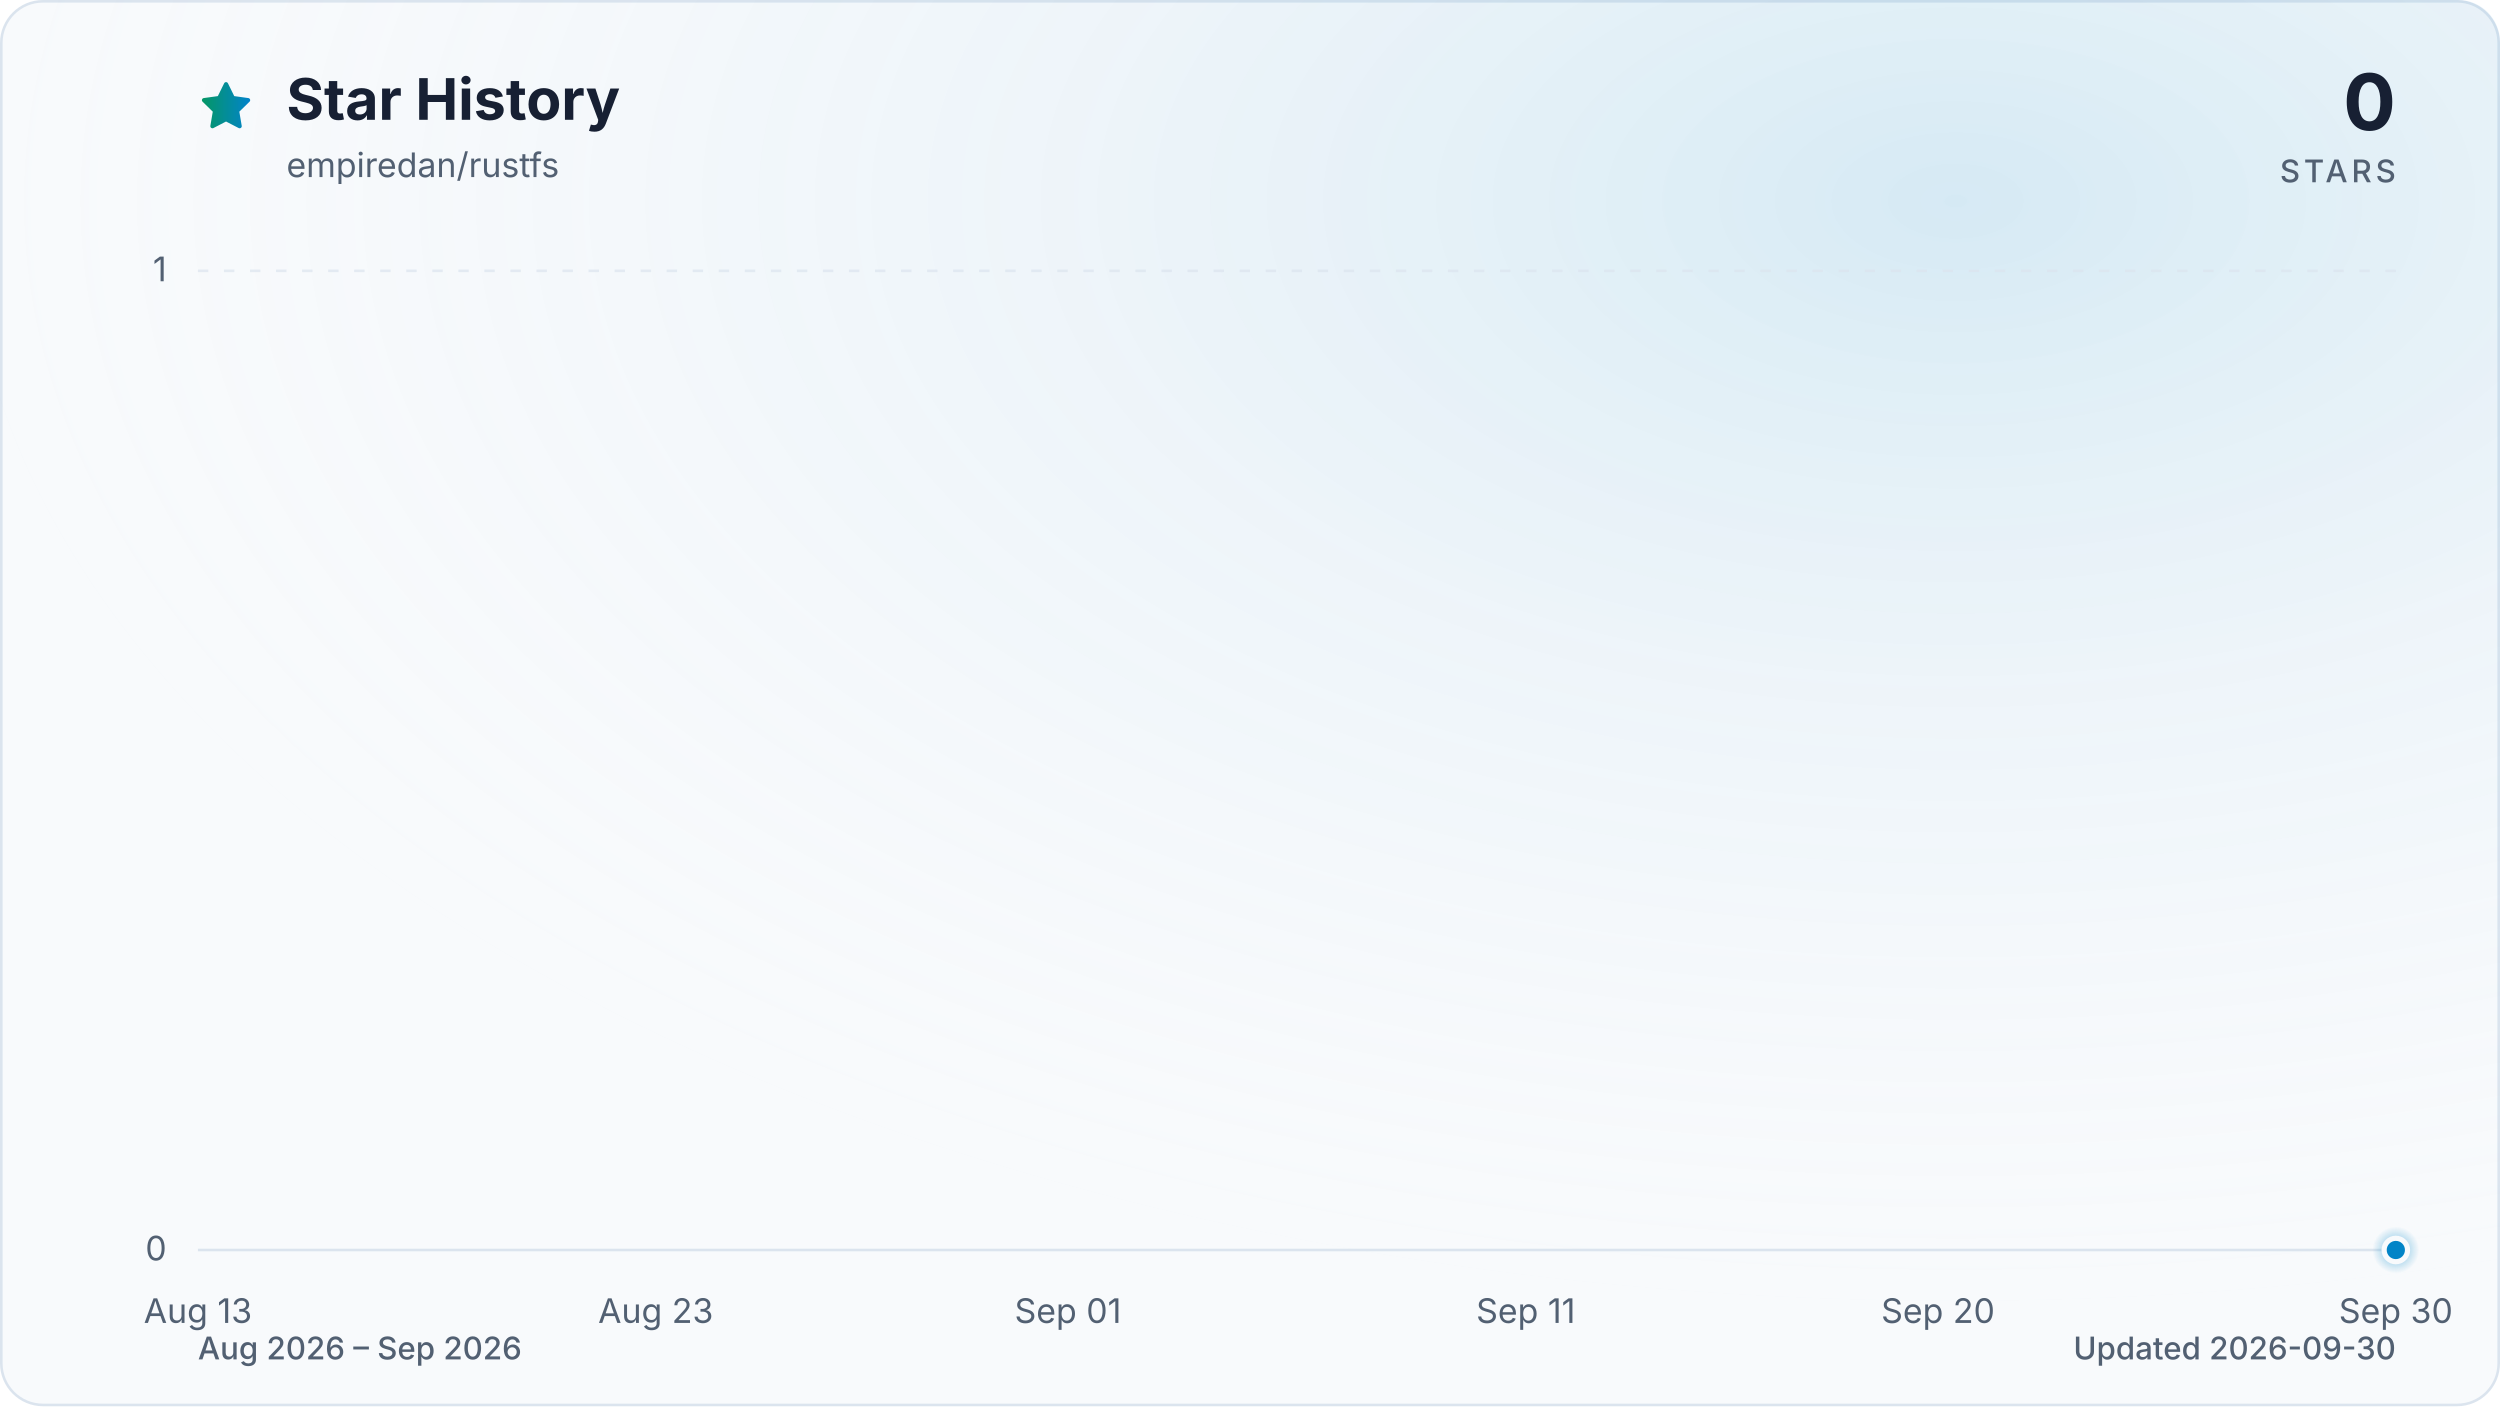
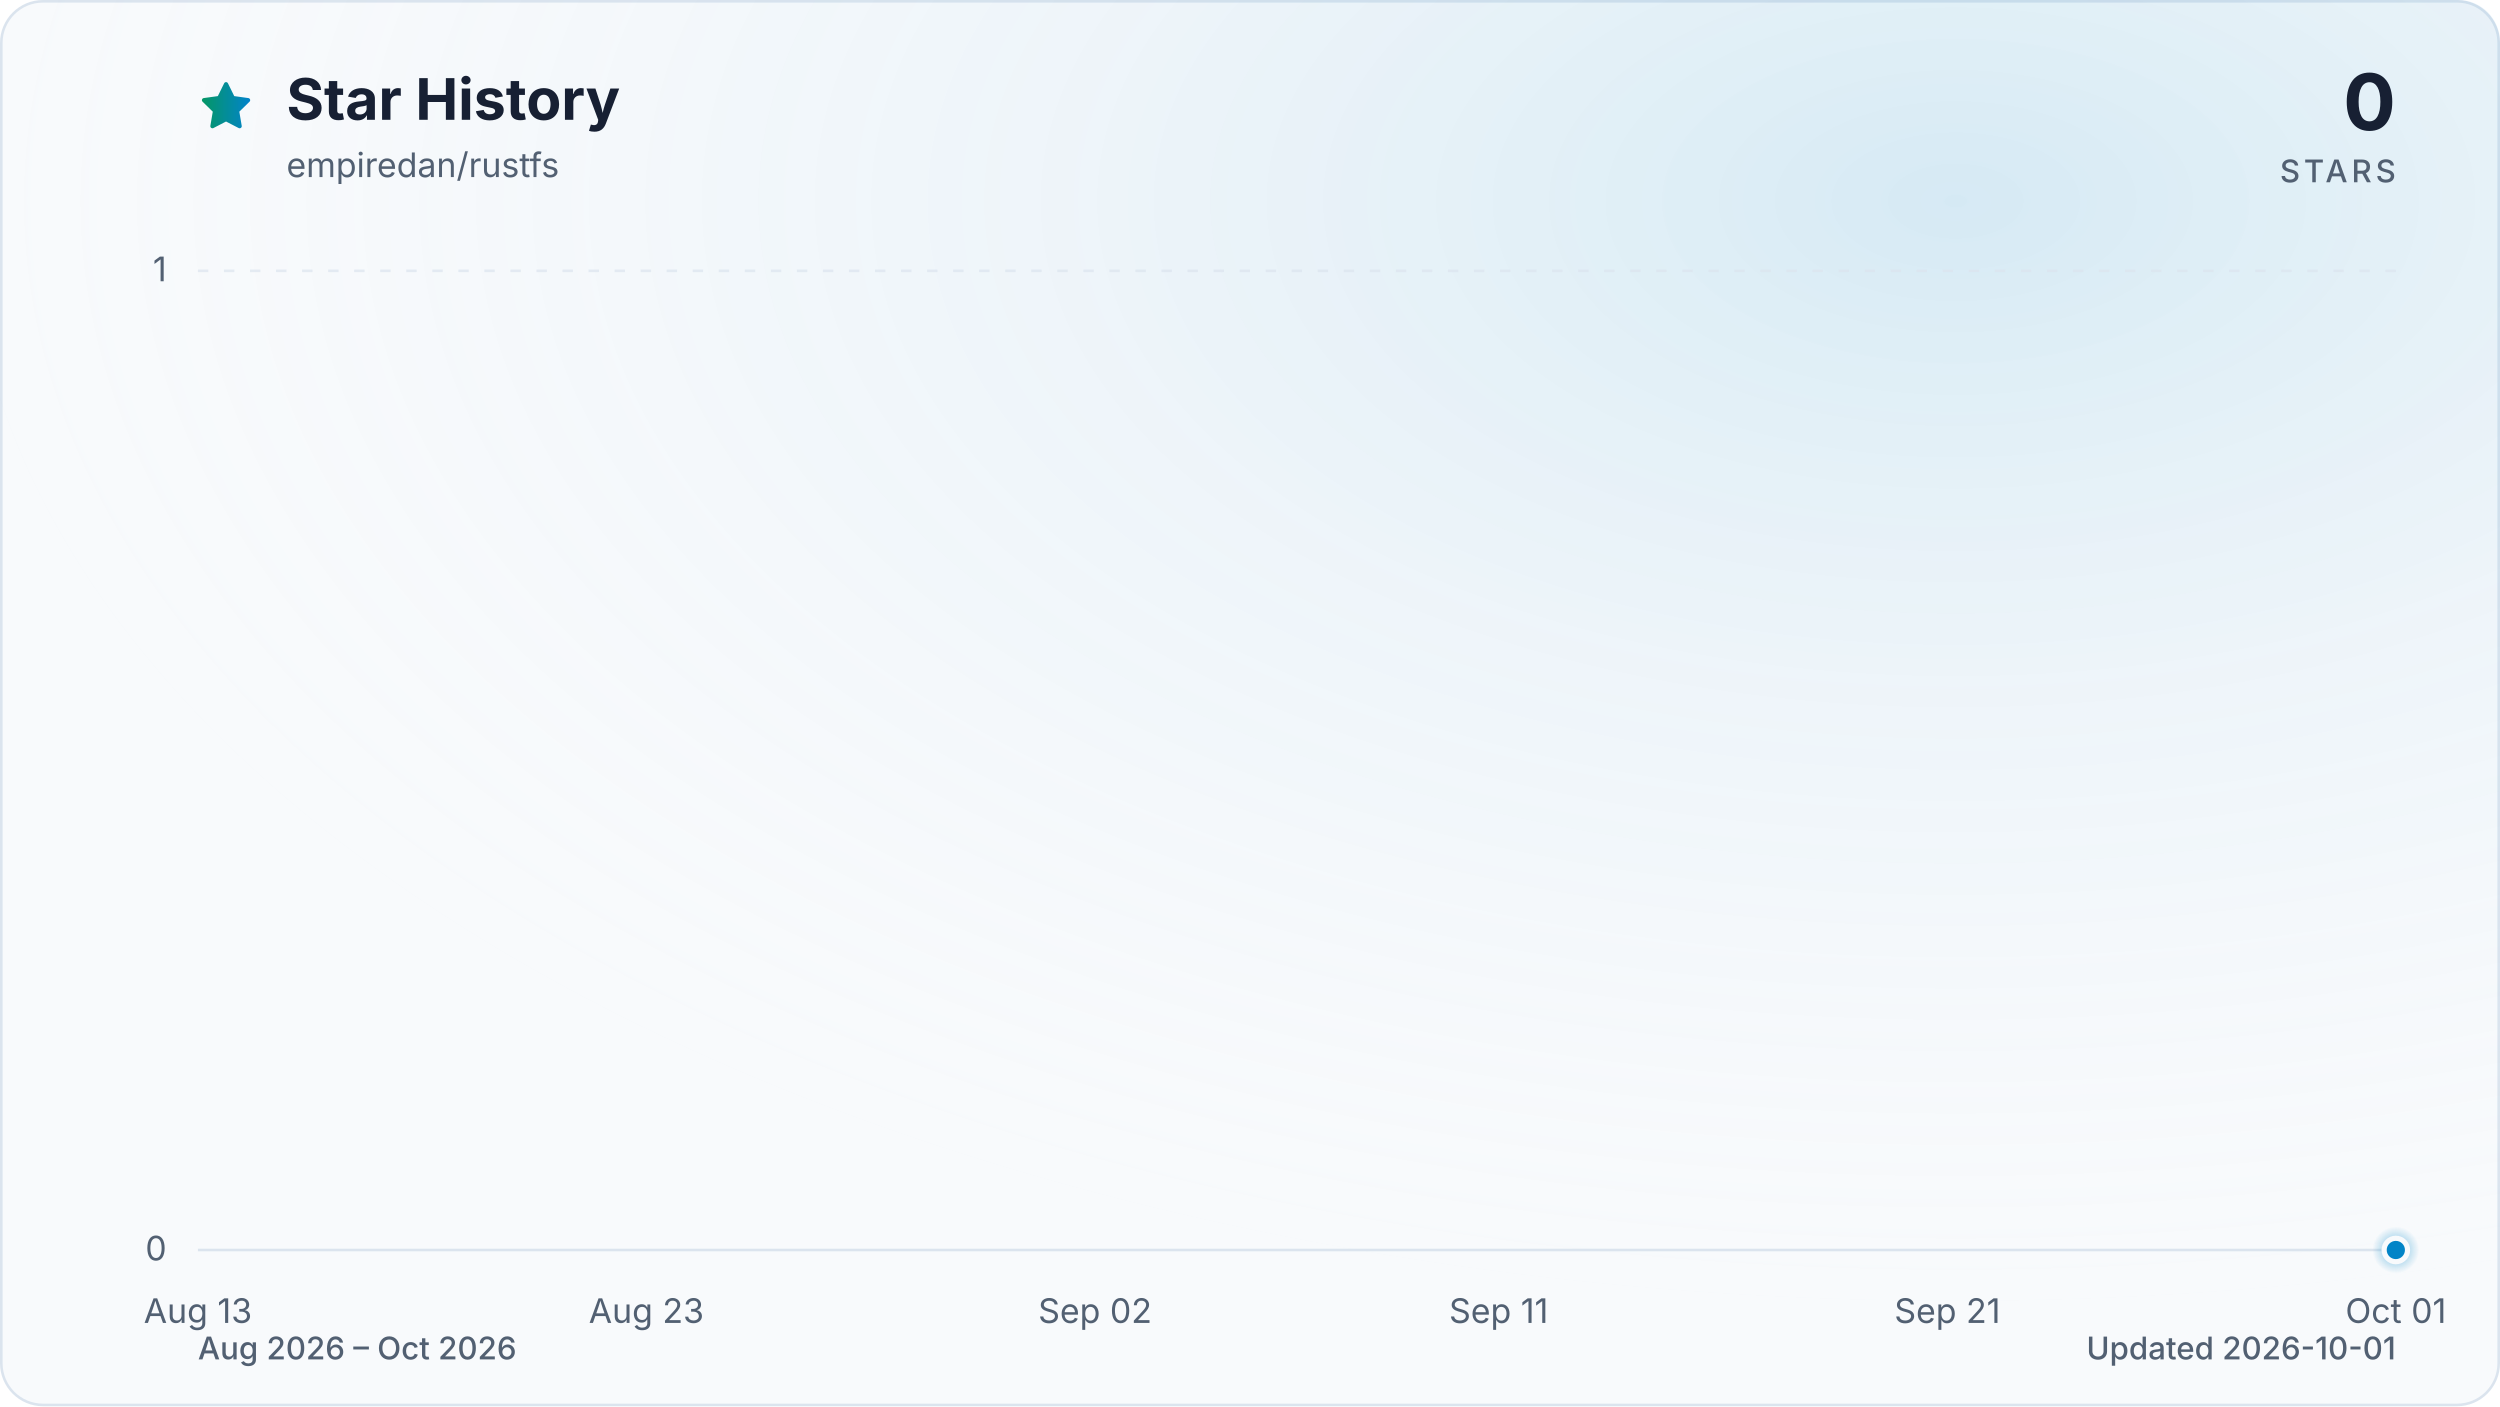
<svg xmlns="http://www.w3.org/2000/svg" viewBox="0 0 960 540" role="img" aria-labelledby="title description" data-style="gradient" data-variant="glow" data-animated="true">
  <defs>
    <linearGradient id="trend" x1="0" y1="0" x2="1" y2="0">
      <stop offset="0%" stop-color="#059669" />
      <stop offset="100%" stop-color="#0284c7" />
    </linearGradient>
    <linearGradient id="area" x1="0" y1="0" x2="0" y2="1">
      <stop offset="0%" stop-color="#059669" stop-opacity="0.30" />
      <stop offset="55%" stop-color="#0284c7" stop-opacity="0.10" />
      <stop offset="100%" stop-color="#0284c7" stop-opacity="0.01" />
    </linearGradient>
    <radialGradient id="marker-halo" cx="50%" cy="50%" r="50%">
      <stop offset="0%" stop-color="#0284c7" stop-opacity="0.55" />
      <stop offset="100%" stop-color="#0284c7" stop-opacity="0" />
    </radialGradient>
    <radialGradient id="surface-glow" cx="78%" cy="14%" r="80%">
      <stop offset="0%" stop-color="#0284c7" stop-opacity="0.14" />
      <stop offset="100%" stop-color="#f8fafc" stop-opacity="0" />
    </radialGradient>
    <filter id="trend-glow" x="-20%" y="-20%" width="140%" height="140%">
      <feGaussianBlur stdDeviation="7" />
    </filter>
  </defs>
  <style>
.trend-enter{transform-box:fill-box;transform-origin:center;animation:trend-enter 520ms cubic-bezier(0.16,1,0.3,1)}
.marker-enter{transform-box:fill-box;transform-origin:center;animation:marker-enter 320ms cubic-bezier(0.16,1,0.3,1) 200ms both}
.marker-pulse{transform-box:fill-box;transform-origin:center;animation:marker-pulse 2.6s ease-out infinite}
@keyframes trend-enter{from{opacity:.35;transform:translateY(10px)}to{opacity:1;transform:translateY(0)}}
@keyframes marker-enter{from{opacity:0;transform:scale(.4)}to{opacity:1;transform:scale(1)}}
@keyframes marker-pulse{0%{opacity:.5;transform:scale(.7)}70%,100%{opacity:0;transform:scale(2.1)}}
@media (prefers-reduced-motion:reduce){.trend-enter,.marker-enter,.marker-pulse{animation:none!important}}
@media (prefers-reduced-motion:reduce){.marker-pulse{opacity:0}}
</style>
  <rect x="0.5" y="0.5" width="959" height="539" fill="#f8fafc" stroke="#dbe4ee" stroke-width="1" rx="16" />
  <rect width="960" height="540" fill="url(#surface-glow)" rx="16" />
  <path d="M12 2.6l2.9 5.9 6.5.9-4.7 4.6 1.1 6.5-5.8-3-5.8 3 1.1-6.5-4.7-4.6 6.5-.9L12 2.6Z" transform="translate(76 30) scale(.9)" fill="url(#trend)" stroke="url(#trend)" stroke-width="1.8" stroke-linejoin="round" aria-hidden="true" />
  <text x="110" y="46" fill="#172033" font-family="ui-sans-serif, system-ui, -apple-system, BlinkMacSystemFont, 'Segoe UI', sans-serif" font-size="22" font-weight="700">Star History</text>
  <text x="110" y="68" fill="#526072" font-family="ui-sans-serif, system-ui, -apple-system, BlinkMacSystemFont, 'Segoe UI', sans-serif" font-size="13">empiredan/rustfs</text>
  <text x="920" y="50" fill="#172033" font-family="ui-sans-serif, system-ui, -apple-system, BlinkMacSystemFont, 'Segoe UI', sans-serif" font-size="30" font-weight="700" text-anchor="end">0</text>
  <text x="920" y="70" fill="#526072" font-family="ui-sans-serif, system-ui, -apple-system, BlinkMacSystemFont, 'Segoe UI', sans-serif" font-size="12" font-weight="500" letter-spacing="1.5" text-anchor="end">STARS</text>
  <line x1="76" y1="480.0" x2="920" y2="480.0" stroke="#dbe4ee" stroke-width="1" stroke-dasharray="0" opacity="1" />
  <text x="64" y="484.0" fill="#526072" font-family="ui-sans-serif, system-ui, -apple-system, BlinkMacSystemFont, 'Segoe UI', sans-serif" font-size="13" text-anchor="end">0</text>
  <line x1="76" y1="104.0" x2="920" y2="104.0" stroke="#dbe4ee" stroke-width="1" stroke-dasharray="4 6" opacity="0.7" />
  <text x="64" y="108.0" fill="#526072" font-family="ui-sans-serif, system-ui, -apple-system, BlinkMacSystemFont, 'Segoe UI', sans-serif" font-size="13" text-anchor="end">1</text>
  <text x="76.0" y="508" fill="#526072" font-family="ui-sans-serif, system-ui, -apple-system, BlinkMacSystemFont, 'Segoe UI', sans-serif" font-size="13" text-anchor="middle">Aug 13</text>
-   <text x="251.8" y="508" fill="#526072" font-family="ui-sans-serif, system-ui, -apple-system, BlinkMacSystemFont, 'Segoe UI', sans-serif" font-size="13" text-anchor="middle">Aug 23</text>
-   <text x="410.1" y="508" fill="#526072" font-family="ui-sans-serif, system-ui, -apple-system, BlinkMacSystemFont, 'Segoe UI', sans-serif" font-size="13" text-anchor="middle">Sep 01</text>
-   <text x="585.9" y="508" fill="#526072" font-family="ui-sans-serif, system-ui, -apple-system, BlinkMacSystemFont, 'Segoe UI', sans-serif" font-size="13" text-anchor="middle">Sep 11</text>
-   <text x="744.2" y="508" fill="#526072" font-family="ui-sans-serif, system-ui, -apple-system, BlinkMacSystemFont, 'Segoe UI', sans-serif" font-size="13" text-anchor="middle">Sep 20</text>
-   <text x="920.0" y="508" fill="#526072" font-family="ui-sans-serif, system-ui, -apple-system, BlinkMacSystemFont, 'Segoe UI', sans-serif" font-size="13" text-anchor="middle">Sep 30</text>
+   <text x="248.2" y="508" fill="#526072" font-family="ui-sans-serif, system-ui, -apple-system, BlinkMacSystemFont, 'Segoe UI', sans-serif" font-size="13" text-anchor="middle">Aug 23</text>
+   <text x="420.5" y="508" fill="#526072" font-family="ui-sans-serif, system-ui, -apple-system, BlinkMacSystemFont, 'Segoe UI', sans-serif" font-size="13" text-anchor="middle">Sep 02</text>
+   <text x="575.5" y="508" fill="#526072" font-family="ui-sans-serif, system-ui, -apple-system, BlinkMacSystemFont, 'Segoe UI', sans-serif" font-size="13" text-anchor="middle">Sep 11</text>
+   <text x="747.8" y="508" fill="#526072" font-family="ui-sans-serif, system-ui, -apple-system, BlinkMacSystemFont, 'Segoe UI', sans-serif" font-size="13" text-anchor="middle">Sep 21</text>
+   <text x="920.0" y="508" fill="#526072" font-family="ui-sans-serif, system-ui, -apple-system, BlinkMacSystemFont, 'Segoe UI', sans-serif" font-size="13" text-anchor="middle">Oct 01</text>
  <g class="trend-enter">
-     <path d="M 76.0 480.0 C 81.9 480.0, 87.7 480.0, 93.6 480.0 C 99.4 480.0, 105.3 480.0, 111.2 480.0 C 117.0 480.0, 122.9 480.0, 128.8 480.0 C 134.6 480.0, 140.5 480.0, 146.3 480.0 C 152.2 480.0, 158.1 480.0, 163.9 480.0 C 169.8 480.0, 175.6 480.0, 181.5 480.0 C 187.4 480.0, 193.2 480.0, 199.1 480.0 C 204.9 480.0, 210.8 480.0, 216.7 480.0 C 222.5 480.0, 228.4 480.0, 234.3 480.0 C 240.1 480.0, 246.0 480.0, 251.8 480.0 C 257.7 480.0, 263.6 480.0, 269.4 480.0 C 275.3 480.0, 281.1 480.0, 287.0 480.0 C 292.9 480.0, 298.7 480.0, 304.6 480.0 C 310.4 480.0, 316.3 480.0, 322.2 480.0 C 328.0 480.0, 333.9 480.0, 339.8 480.0 C 345.6 480.0, 351.5 480.0, 357.3 480.0 C 363.2 480.0, 369.1 480.0, 374.9 480.0 C 380.8 480.0, 386.6 480.0, 392.5 480.0 C 398.4 480.0, 404.2 480.0, 410.1 480.0 C 415.9 480.0, 421.8 480.0, 427.7 480.0 C 433.5 480.0, 439.4 480.0, 445.3 480.0 C 451.1 480.0, 457.0 480.0, 462.8 480.0 C 468.7 480.0, 474.6 480.0, 480.4 480.0 C 486.3 480.0, 492.1 480.0, 498.0 480.0 C 503.9 480.0, 509.7 480.0, 515.6 480.0 C 521.4 480.0, 527.3 480.0, 533.2 480.0 C 539.0 480.0, 544.9 480.0, 550.8 480.0 C 556.6 480.0, 562.5 480.0, 568.3 480.0 C 574.2 480.0, 580.1 480.0, 585.9 480.0 C 591.8 480.0, 597.6 480.0, 603.5 480.0 C 609.4 480.0, 615.2 480.0, 621.1 480.0 C 626.9 480.0, 632.8 480.0, 638.7 480.0 C 644.5 480.0, 650.4 480.0, 656.3 480.0 C 662.1 480.0, 668.0 480.0, 673.8 480.0 C 679.7 480.0, 685.6 480.0, 691.4 480.0 C 697.3 480.0, 703.1 480.0, 709.0 480.0 C 714.9 480.0, 720.7 480.0, 726.6 480.0 C 732.4 480.0, 738.3 480.0, 744.2 480.0 C 750.0 480.0, 755.9 480.0, 761.8 480.0 C 767.6 480.0, 773.5 480.0, 779.3 480.0 C 785.2 480.0, 791.1 480.0, 796.9 480.0 C 802.8 480.0, 808.6 480.0, 814.5 480.0 C 820.4 480.0, 826.2 480.0, 832.1 480.0 C 837.9 480.0, 843.8 480.0, 849.7 480.0 C 855.5 480.0, 861.4 480.0, 867.3 480.0 C 873.1 480.0, 879.0 480.0, 884.8 480.0 C 890.7 480.0, 896.6 480.0, 902.4 480.0 C 908.3 480.0, 914.1 480.0, 920.0 480.0 L 920.0 480.0 L 76.0 480.0 Z" fill="url(#area)" />
-     <path d="M 76.0 480.0 C 81.9 480.0, 87.7 480.0, 93.6 480.0 C 99.4 480.0, 105.3 480.0, 111.2 480.0 C 117.0 480.0, 122.9 480.0, 128.8 480.0 C 134.6 480.0, 140.5 480.0, 146.3 480.0 C 152.2 480.0, 158.1 480.0, 163.9 480.0 C 169.8 480.0, 175.6 480.0, 181.5 480.0 C 187.4 480.0, 193.2 480.0, 199.1 480.0 C 204.9 480.0, 210.8 480.0, 216.7 480.0 C 222.5 480.0, 228.4 480.0, 234.3 480.0 C 240.1 480.0, 246.0 480.0, 251.8 480.0 C 257.7 480.0, 263.6 480.0, 269.4 480.0 C 275.3 480.0, 281.1 480.0, 287.0 480.0 C 292.9 480.0, 298.7 480.0, 304.6 480.0 C 310.4 480.0, 316.3 480.0, 322.2 480.0 C 328.0 480.0, 333.9 480.0, 339.8 480.0 C 345.6 480.0, 351.5 480.0, 357.3 480.0 C 363.2 480.0, 369.1 480.0, 374.9 480.0 C 380.8 480.0, 386.6 480.0, 392.5 480.0 C 398.4 480.0, 404.2 480.0, 410.1 480.0 C 415.9 480.0, 421.8 480.0, 427.7 480.0 C 433.5 480.0, 439.4 480.0, 445.3 480.0 C 451.1 480.0, 457.0 480.0, 462.8 480.0 C 468.7 480.0, 474.6 480.0, 480.4 480.0 C 486.3 480.0, 492.1 480.0, 498.0 480.0 C 503.9 480.0, 509.7 480.0, 515.6 480.0 C 521.4 480.0, 527.3 480.0, 533.2 480.0 C 539.0 480.0, 544.9 480.0, 550.8 480.0 C 556.6 480.0, 562.5 480.0, 568.3 480.0 C 574.2 480.0, 580.1 480.0, 585.9 480.0 C 591.8 480.0, 597.6 480.0, 603.5 480.0 C 609.4 480.0, 615.2 480.0, 621.1 480.0 C 626.9 480.0, 632.8 480.0, 638.7 480.0 C 644.5 480.0, 650.4 480.0, 656.3 480.0 C 662.1 480.0, 668.0 480.0, 673.8 480.0 C 679.7 480.0, 685.6 480.0, 691.4 480.0 C 697.3 480.0, 703.1 480.0, 709.0 480.0 C 714.9 480.0, 720.7 480.0, 726.6 480.0 C 732.4 480.0, 738.3 480.0, 744.2 480.0 C 750.0 480.0, 755.9 480.0, 761.8 480.0 C 767.6 480.0, 773.5 480.0, 779.3 480.0 C 785.2 480.0, 791.1 480.0, 796.9 480.0 C 802.8 480.0, 808.6 480.0, 814.5 480.0 C 820.4 480.0, 826.2 480.0, 832.1 480.0 C 837.9 480.0, 843.8 480.0, 849.7 480.0 C 855.5 480.0, 861.4 480.0, 867.3 480.0 C 873.1 480.0, 879.0 480.0, 884.8 480.0 C 890.7 480.0, 896.6 480.0, 902.4 480.0 C 908.3 480.0, 914.1 480.0, 920.0 480.0" fill="none" stroke="url(#trend)" stroke-width="12" stroke-linecap="round" stroke-linejoin="round" opacity="0.16" filter="url(#trend-glow)" />
-     <path d="M 76.0 480.0 C 81.9 480.0, 87.7 480.0, 93.6 480.0 C 99.4 480.0, 105.3 480.0, 111.2 480.0 C 117.0 480.0, 122.9 480.0, 128.8 480.0 C 134.6 480.0, 140.5 480.0, 146.3 480.0 C 152.2 480.0, 158.1 480.0, 163.9 480.0 C 169.8 480.0, 175.6 480.0, 181.5 480.0 C 187.4 480.0, 193.2 480.0, 199.1 480.0 C 204.9 480.0, 210.8 480.0, 216.7 480.0 C 222.5 480.0, 228.4 480.0, 234.3 480.0 C 240.1 480.0, 246.0 480.0, 251.8 480.0 C 257.7 480.0, 263.6 480.0, 269.4 480.0 C 275.3 480.0, 281.1 480.0, 287.0 480.0 C 292.9 480.0, 298.7 480.0, 304.6 480.0 C 310.4 480.0, 316.3 480.0, 322.2 480.0 C 328.0 480.0, 333.9 480.0, 339.8 480.0 C 345.6 480.0, 351.5 480.0, 357.3 480.0 C 363.2 480.0, 369.1 480.0, 374.9 480.0 C 380.8 480.0, 386.6 480.0, 392.5 480.0 C 398.4 480.0, 404.2 480.0, 410.1 480.0 C 415.9 480.0, 421.8 480.0, 427.7 480.0 C 433.5 480.0, 439.4 480.0, 445.3 480.0 C 451.1 480.0, 457.0 480.0, 462.8 480.0 C 468.7 480.0, 474.6 480.0, 480.4 480.0 C 486.3 480.0, 492.1 480.0, 498.0 480.0 C 503.9 480.0, 509.7 480.0, 515.6 480.0 C 521.4 480.0, 527.3 480.0, 533.2 480.0 C 539.0 480.0, 544.9 480.0, 550.8 480.0 C 556.6 480.0, 562.5 480.0, 568.3 480.0 C 574.2 480.0, 580.1 480.0, 585.9 480.0 C 591.8 480.0, 597.6 480.0, 603.5 480.0 C 609.4 480.0, 615.2 480.0, 621.1 480.0 C 626.9 480.0, 632.8 480.0, 638.7 480.0 C 644.5 480.0, 650.4 480.0, 656.3 480.0 C 662.1 480.0, 668.0 480.0, 673.8 480.0 C 679.7 480.0, 685.6 480.0, 691.4 480.0 C 697.3 480.0, 703.1 480.0, 709.0 480.0 C 714.9 480.0, 720.7 480.0, 726.6 480.0 C 732.4 480.0, 738.3 480.0, 744.2 480.0 C 750.0 480.0, 755.9 480.0, 761.8 480.0 C 767.6 480.0, 773.5 480.0, 779.3 480.0 C 785.2 480.0, 791.1 480.0, 796.9 480.0 C 802.8 480.0, 808.6 480.0, 814.5 480.0 C 820.4 480.0, 826.2 480.0, 832.1 480.0 C 837.9 480.0, 843.8 480.0, 849.7 480.0 C 855.5 480.0, 861.4 480.0, 867.3 480.0 C 873.1 480.0, 879.0 480.0, 884.8 480.0 C 890.7 480.0, 896.6 480.0, 902.4 480.0 C 908.3 480.0, 914.1 480.0, 920.0 480.0" fill="none" stroke="url(#trend)" stroke-width="3" stroke-linecap="round" stroke-linejoin="round" />
+     <path d="M 76.0 480.0 C 81.7 480.0, 87.5 480.0, 93.2 480.0 C 99.0 480.0, 104.7 480.0, 110.4 480.0 C 116.2 480.0, 121.9 480.0, 127.7 480.0 C 133.4 480.0, 139.2 480.0, 144.9 480.0 C 150.6 480.0, 156.4 480.0, 162.1 480.0 C 167.9 480.0, 173.6 480.0, 179.3 480.0 C 185.1 480.0, 190.8 480.0, 196.6 480.0 C 202.3 480.0, 208.1 480.0, 213.8 480.0 C 219.5 480.0, 225.3 480.0, 231.0 480.0 C 236.8 480.0, 242.5 480.0, 248.2 480.0 C 254.0 480.0, 259.7 480.0, 265.5 480.0 C 271.2 480.0, 277.0 480.0, 282.7 480.0 C 288.4 480.0, 294.2 480.0, 299.9 480.0 C 305.7 480.0, 311.4 480.0, 317.1 480.0 C 322.9 480.0, 328.6 480.0, 334.4 480.0 C 340.1 480.0, 345.9 480.0, 351.6 480.0 C 357.3 480.0, 363.1 480.0, 368.8 480.0 C 374.6 480.0, 380.3 480.0, 386.0 480.0 C 391.8 480.0, 397.5 480.0, 403.3 480.0 C 409.0 480.0, 414.7 480.0, 420.5 480.0 C 426.2 480.0, 432.0 480.0, 437.7 480.0 C 443.5 480.0, 449.2 480.0, 454.9 480.0 C 460.7 480.0, 466.4 480.0, 472.2 480.0 C 477.9 480.0, 483.6 480.0, 489.4 480.0 C 495.1 480.0, 500.9 480.0, 506.6 480.0 C 512.4 480.0, 518.1 480.0, 523.8 480.0 C 529.6 480.0, 535.3 480.0, 541.1 480.0 C 546.8 480.0, 552.5 480.0, 558.3 480.0 C 564.0 480.0, 569.8 480.0, 575.5 480.0 C 581.3 480.0, 587.0 480.0, 592.7 480.0 C 598.5 480.0, 604.2 480.0, 610.0 480.0 C 615.7 480.0, 621.4 480.0, 627.2 480.0 C 632.9 480.0, 638.7 480.0, 644.4 480.0 C 650.1 480.0, 655.9 480.0, 661.6 480.0 C 667.4 480.0, 673.1 480.0, 678.9 480.0 C 684.6 480.0, 690.3 480.0, 696.1 480.0 C 701.8 480.0, 707.6 480.0, 713.3 480.0 C 719.0 480.0, 724.8 480.0, 730.5 480.0 C 736.3 480.0, 742.0 480.0, 747.8 480.0 C 753.5 480.0, 759.2 480.0, 765.0 480.0 C 770.7 480.0, 776.5 480.0, 782.2 480.0 C 787.9 480.0, 793.7 480.0, 799.4 480.0 C 805.2 480.0, 810.9 480.0, 816.7 480.0 C 822.4 480.0, 828.1 480.0, 833.9 480.0 C 839.6 480.0, 845.4 480.0, 851.1 480.0 C 856.8 480.0, 862.6 480.0, 868.3 480.0 C 874.1 480.0, 879.8 480.0, 885.6 480.0 C 891.3 480.0, 897.0 480.0, 902.8 480.0 C 908.5 480.0, 914.3 480.0, 920.0 480.0 L 920.0 480.0 L 76.0 480.0 Z" fill="url(#area)" />
+     <path d="M 76.0 480.0 C 81.7 480.0, 87.5 480.0, 93.2 480.0 C 99.0 480.0, 104.7 480.0, 110.4 480.0 C 116.2 480.0, 121.9 480.0, 127.7 480.0 C 133.4 480.0, 139.2 480.0, 144.9 480.0 C 150.6 480.0, 156.4 480.0, 162.1 480.0 C 167.9 480.0, 173.6 480.0, 179.3 480.0 C 185.1 480.0, 190.8 480.0, 196.6 480.0 C 202.3 480.0, 208.1 480.0, 213.8 480.0 C 219.5 480.0, 225.3 480.0, 231.0 480.0 C 236.8 480.0, 242.5 480.0, 248.2 480.0 C 254.0 480.0, 259.7 480.0, 265.5 480.0 C 271.2 480.0, 277.0 480.0, 282.7 480.0 C 288.4 480.0, 294.2 480.0, 299.9 480.0 C 305.7 480.0, 311.4 480.0, 317.1 480.0 C 322.9 480.0, 328.6 480.0, 334.4 480.0 C 340.1 480.0, 345.9 480.0, 351.6 480.0 C 357.3 480.0, 363.1 480.0, 368.8 480.0 C 374.6 480.0, 380.3 480.0, 386.0 480.0 C 391.8 480.0, 397.5 480.0, 403.3 480.0 C 409.0 480.0, 414.7 480.0, 420.5 480.0 C 426.2 480.0, 432.0 480.0, 437.7 480.0 C 443.5 480.0, 449.2 480.0, 454.9 480.0 C 460.7 480.0, 466.4 480.0, 472.2 480.0 C 477.9 480.0, 483.6 480.0, 489.4 480.0 C 495.1 480.0, 500.9 480.0, 506.6 480.0 C 512.4 480.0, 518.1 480.0, 523.8 480.0 C 529.6 480.0, 535.3 480.0, 541.1 480.0 C 546.8 480.0, 552.5 480.0, 558.3 480.0 C 564.0 480.0, 569.8 480.0, 575.5 480.0 C 581.3 480.0, 587.0 480.0, 592.7 480.0 C 598.5 480.0, 604.2 480.0, 610.0 480.0 C 615.7 480.0, 621.4 480.0, 627.2 480.0 C 632.9 480.0, 638.7 480.0, 644.4 480.0 C 650.1 480.0, 655.9 480.0, 661.6 480.0 C 667.4 480.0, 673.1 480.0, 678.9 480.0 C 684.6 480.0, 690.3 480.0, 696.1 480.0 C 701.8 480.0, 707.6 480.0, 713.3 480.0 C 719.0 480.0, 724.8 480.0, 730.5 480.0 C 736.3 480.0, 742.0 480.0, 747.8 480.0 C 753.5 480.0, 759.2 480.0, 765.0 480.0 C 770.7 480.0, 776.5 480.0, 782.2 480.0 C 787.9 480.0, 793.7 480.0, 799.4 480.0 C 805.2 480.0, 810.9 480.0, 816.7 480.0 C 822.4 480.0, 828.1 480.0, 833.9 480.0 C 839.6 480.0, 845.4 480.0, 851.1 480.0 C 856.8 480.0, 862.6 480.0, 868.3 480.0 C 874.1 480.0, 879.8 480.0, 885.6 480.0 C 891.3 480.0, 897.0 480.0, 902.8 480.0 C 908.5 480.0, 914.3 480.0, 920.0 480.0" fill="none" stroke="url(#trend)" stroke-width="12" stroke-linecap="round" stroke-linejoin="round" opacity="0.16" filter="url(#trend-glow)" />
+     <path d="M 76.0 480.0 C 81.7 480.0, 87.5 480.0, 93.2 480.0 C 99.0 480.0, 104.7 480.0, 110.4 480.0 C 116.2 480.0, 121.9 480.0, 127.7 480.0 C 133.4 480.0, 139.2 480.0, 144.9 480.0 C 150.6 480.0, 156.4 480.0, 162.1 480.0 C 167.9 480.0, 173.6 480.0, 179.3 480.0 C 185.1 480.0, 190.8 480.0, 196.6 480.0 C 202.3 480.0, 208.1 480.0, 213.8 480.0 C 219.5 480.0, 225.3 480.0, 231.0 480.0 C 236.8 480.0, 242.5 480.0, 248.2 480.0 C 254.0 480.0, 259.7 480.0, 265.5 480.0 C 271.2 480.0, 277.0 480.0, 282.7 480.0 C 288.4 480.0, 294.2 480.0, 299.9 480.0 C 305.7 480.0, 311.4 480.0, 317.1 480.0 C 322.9 480.0, 328.6 480.0, 334.4 480.0 C 340.1 480.0, 345.9 480.0, 351.6 480.0 C 357.3 480.0, 363.1 480.0, 368.8 480.0 C 374.6 480.0, 380.3 480.0, 386.0 480.0 C 391.8 480.0, 397.5 480.0, 403.3 480.0 C 409.0 480.0, 414.7 480.0, 420.5 480.0 C 426.2 480.0, 432.0 480.0, 437.7 480.0 C 443.5 480.0, 449.2 480.0, 454.9 480.0 C 460.7 480.0, 466.4 480.0, 472.2 480.0 C 477.9 480.0, 483.6 480.0, 489.4 480.0 C 495.1 480.0, 500.9 480.0, 506.6 480.0 C 512.4 480.0, 518.1 480.0, 523.8 480.0 C 529.6 480.0, 535.3 480.0, 541.1 480.0 C 546.8 480.0, 552.5 480.0, 558.3 480.0 C 564.0 480.0, 569.8 480.0, 575.5 480.0 C 581.3 480.0, 587.0 480.0, 592.7 480.0 C 598.5 480.0, 604.2 480.0, 610.0 480.0 C 615.7 480.0, 621.4 480.0, 627.2 480.0 C 632.9 480.0, 638.7 480.0, 644.4 480.0 C 650.1 480.0, 655.9 480.0, 661.6 480.0 C 667.4 480.0, 673.1 480.0, 678.9 480.0 C 684.6 480.0, 690.3 480.0, 696.1 480.0 C 701.8 480.0, 707.6 480.0, 713.3 480.0 C 719.0 480.0, 724.8 480.0, 730.5 480.0 C 736.3 480.0, 742.0 480.0, 747.8 480.0 C 753.5 480.0, 759.2 480.0, 765.0 480.0 C 770.7 480.0, 776.5 480.0, 782.2 480.0 C 787.9 480.0, 793.7 480.0, 799.4 480.0 C 805.2 480.0, 810.9 480.0, 816.7 480.0 C 822.4 480.0, 828.1 480.0, 833.9 480.0 C 839.6 480.0, 845.4 480.0, 851.1 480.0 C 856.8 480.0, 862.6 480.0, 868.3 480.0 C 874.1 480.0, 879.8 480.0, 885.6 480.0 C 891.3 480.0, 897.0 480.0, 902.8 480.0 C 908.5 480.0, 914.3 480.0, 920.0 480.0" fill="none" stroke="url(#trend)" stroke-width="3" stroke-linecap="round" stroke-linejoin="round" />
  </g>
  <g class="marker-enter">
    <circle class="marker-pulse" cx="920.0" cy="480.0" r="9" fill="url(#marker-halo)" />
    <circle cx="920.0" cy="480.0" r="4.5" fill="#0284c7" stroke="#f8fafc" stroke-width="2" />
  </g>
-   <text x="76" y="522" fill="#526072" font-family="ui-sans-serif, system-ui, -apple-system, BlinkMacSystemFont, 'Segoe UI', sans-serif" font-size="12" font-weight="500">Aug 2026 – Sep 2026</text>
-   <text x="920" y="522" fill="#526072" font-family="ui-sans-serif, system-ui, -apple-system, BlinkMacSystemFont, 'Segoe UI', sans-serif" font-size="12" font-weight="500" text-anchor="end">Updated 2026-09-30</text>
+   <text x="76" y="522" fill="#526072" font-family="ui-sans-serif, system-ui, -apple-system, BlinkMacSystemFont, 'Segoe UI', sans-serif" font-size="12" font-weight="500">Aug 2026 – Oct 2026</text>
+   <text x="920" y="522" fill="#526072" font-family="ui-sans-serif, system-ui, -apple-system, BlinkMacSystemFont, 'Segoe UI', sans-serif" font-size="12" font-weight="500" text-anchor="end">Updated 2026-10-01</text>
</svg>
